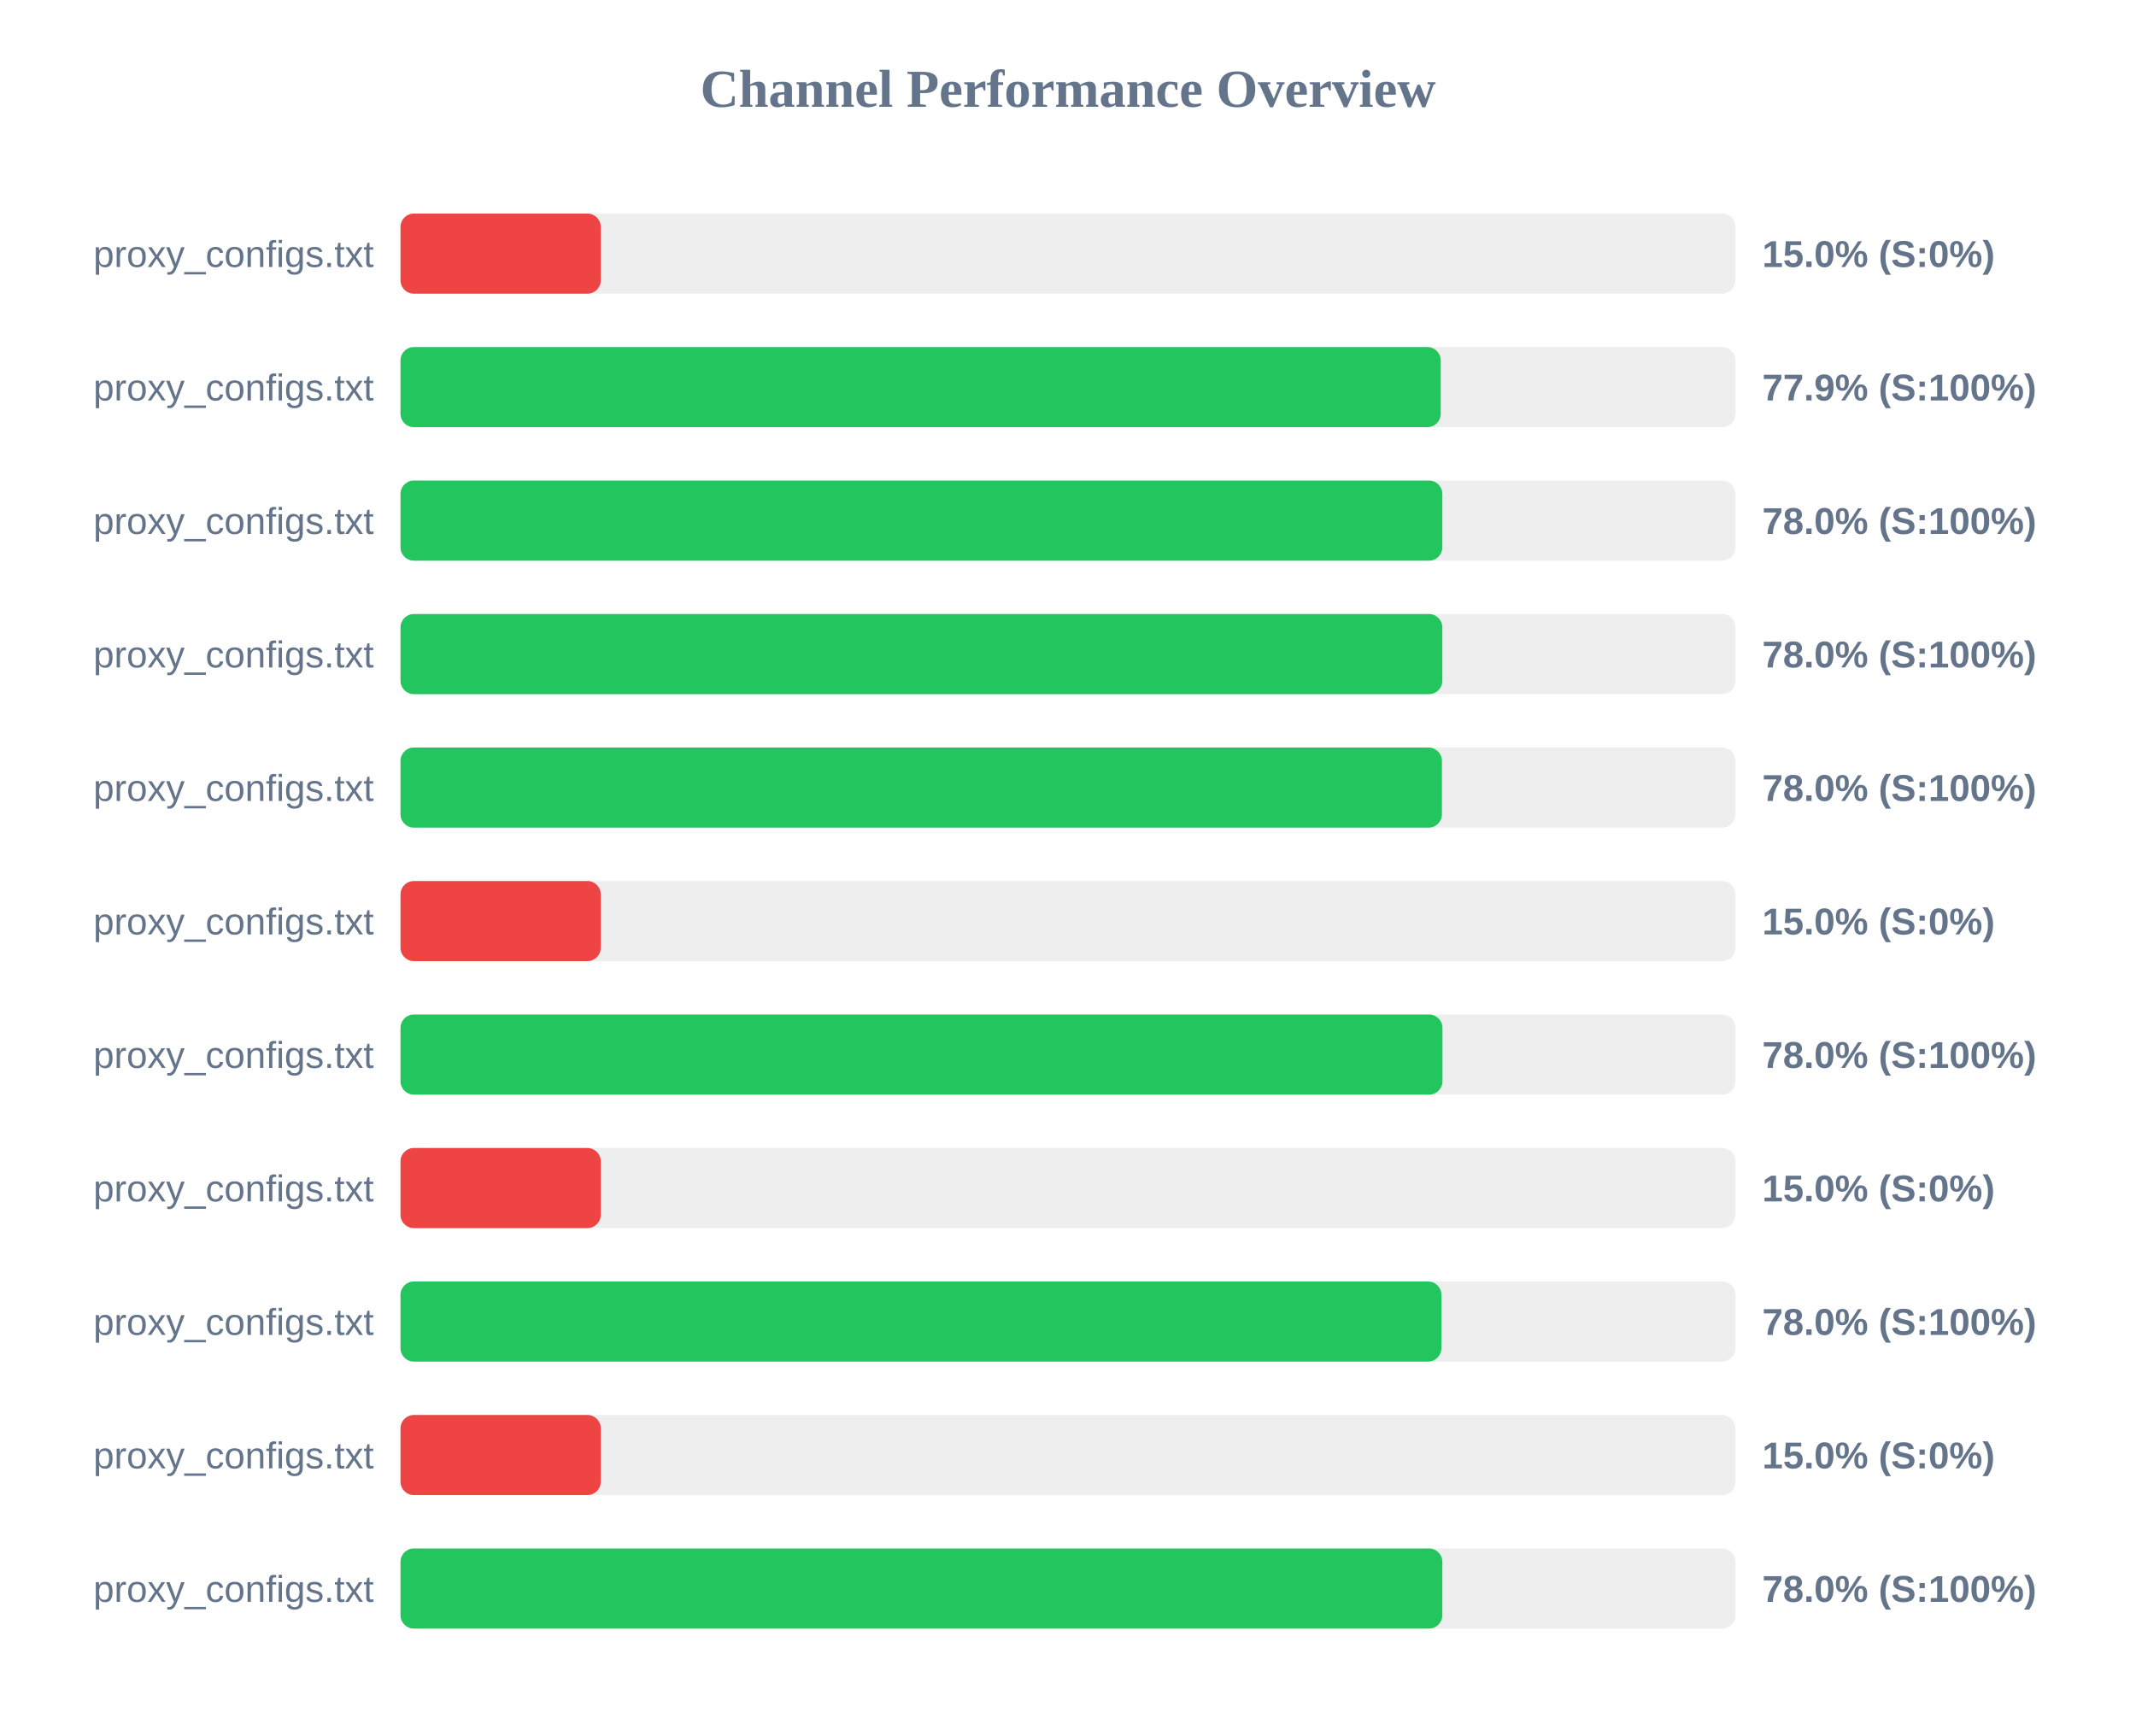
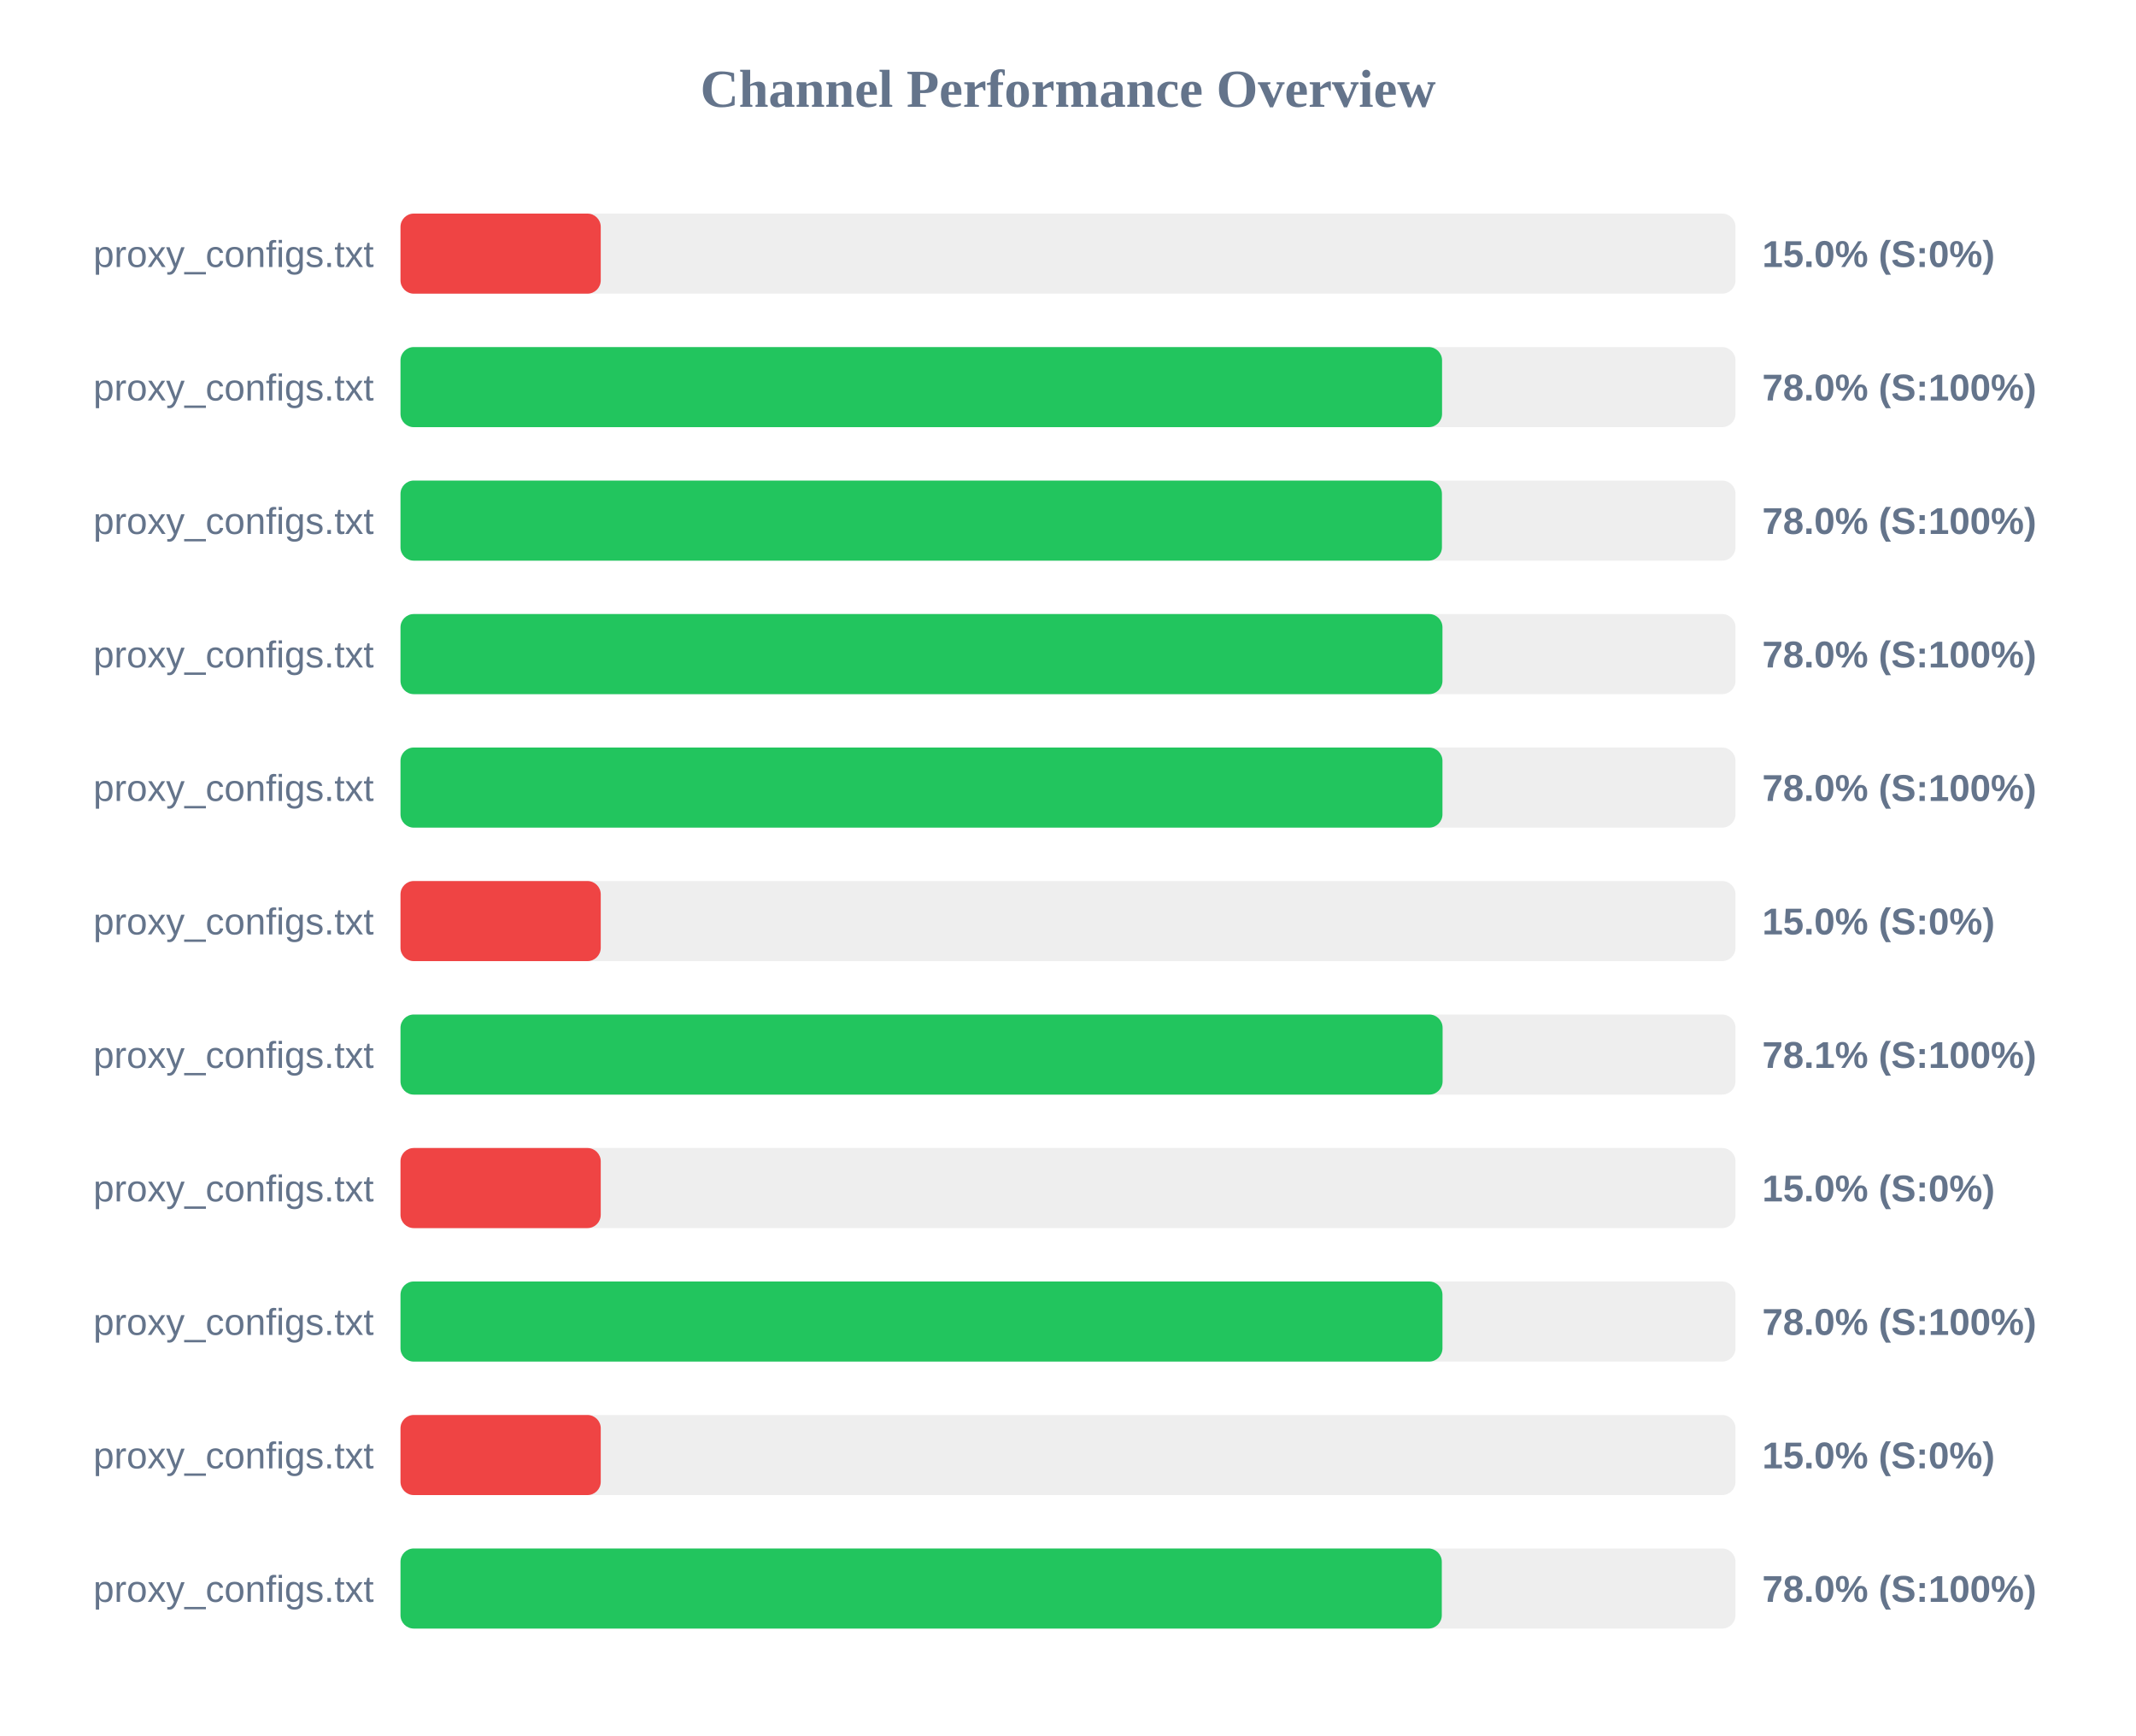
<svg xmlns="http://www.w3.org/2000/svg" width="800" height="650" version="1.1">
  <style>
        .row { font: 14px Arial; fill: #64748b; }
        .score { font: bold 14px Arial; fill: #64748b; }
    </style>
  <text x="400" y="40" text-anchor="middle" font-size="20px" font-weight="bold" fill="#64748b">Channel Performance Overview</text>
  <rect x="150" y="80" width="500" height="30" fill="#eee" rx="5" />
  <rect x="150" y="80" width="75.0" height="30" fill="#ef4444" rx="5" />
  <text x="140" y="100" text-anchor="end" class="row">proxy_configs.txt</text>
  <text x="660" y="100" text-anchor="start" class="score">15.0% (S:0%)</text>
  <rect x="150" y="130" width="500" height="30" fill="#eee" rx="5" />
-   <rect x="150" y="130" width="389.6" height="30" fill="#22c55e" rx="5" />
+   <rect x="150" y="130" width="390.1" height="30" fill="#22c55e" rx="5" />
  <text x="140" y="150" text-anchor="end" class="row">proxy_configs.txt</text>
-   <text x="660" y="150" text-anchor="start" class="score">77.9% (S:100%)</text>
+   <text x="660" y="150" text-anchor="start" class="score">78.0% (S:100%)</text>
  <rect x="150" y="180" width="500" height="30" fill="#eee" rx="5" />
-   <rect x="150" y="180" width="390.2" height="30" fill="#22c55e" rx="5" />
+   <rect x="150" y="180" width="390.05" height="30" fill="#22c55e" rx="5" />
  <text x="140" y="200" text-anchor="end" class="row">proxy_configs.txt</text>
  <text x="660" y="200" text-anchor="start" class="score">78.0% (S:100%)</text>
  <rect x="150" y="230" width="500" height="30" fill="#eee" rx="5" />
-   <rect x="150" y="230" width="390.2" height="30" fill="#22c55e" rx="5" />
+   <rect x="150" y="230" width="390.25" height="30" fill="#22c55e" rx="5" />
  <text x="140" y="250" text-anchor="end" class="row">proxy_configs.txt</text>
  <text x="660" y="250" text-anchor="start" class="score">78.0% (S:100%)</text>
  <rect x="150" y="280" width="500" height="30" fill="#eee" rx="5" />
-   <rect x="150" y="280" width="390.05" height="30" fill="#22c55e" rx="5" />
+   <rect x="150" y="280" width="390.25" height="30" fill="#22c55e" rx="5" />
  <text x="140" y="300" text-anchor="end" class="row">proxy_configs.txt</text>
  <text x="660" y="300" text-anchor="start" class="score">78.0% (S:100%)</text>
  <rect x="150" y="330" width="500" height="30" fill="#eee" rx="5" />
  <rect x="150" y="330" width="75.0" height="30" fill="#ef4444" rx="5" />
  <text x="140" y="350" text-anchor="end" class="row">proxy_configs.txt</text>
  <text x="660" y="350" text-anchor="start" class="score">15.0% (S:0%)</text>
  <rect x="150" y="380" width="500" height="30" fill="#eee" rx="5" />
-   <rect x="150" y="380" width="390.25" height="30" fill="#22c55e" rx="5" />
+   <rect x="150" y="380" width="390.3" height="30" fill="#22c55e" rx="5" />
  <text x="140" y="400" text-anchor="end" class="row">proxy_configs.txt</text>
-   <text x="660" y="400" text-anchor="start" class="score">78.0% (S:100%)</text>
+   <text x="660" y="400" text-anchor="start" class="score">78.1% (S:100%)</text>
  <rect x="150" y="430" width="500" height="30" fill="#eee" rx="5" />
  <rect x="150" y="430" width="75.0" height="30" fill="#ef4444" rx="5" />
  <text x="140" y="450" text-anchor="end" class="row">proxy_configs.txt</text>
  <text x="660" y="450" text-anchor="start" class="score">15.0% (S:0%)</text>
  <rect x="150" y="480" width="500" height="30" fill="#eee" rx="5" />
-   <rect x="150" y="480" width="389.85" height="30" fill="#22c55e" rx="5" />
+   <rect x="150" y="480" width="390.25" height="30" fill="#22c55e" rx="5" />
  <text x="140" y="500" text-anchor="end" class="row">proxy_configs.txt</text>
  <text x="660" y="500" text-anchor="start" class="score">78.0% (S:100%)</text>
  <rect x="150" y="530" width="500" height="30" fill="#eee" rx="5" />
  <rect x="150" y="530" width="75.0" height="30" fill="#ef4444" rx="5" />
  <text x="140" y="550" text-anchor="end" class="row">proxy_configs.txt</text>
  <text x="660" y="550" text-anchor="start" class="score">15.0% (S:0%)</text>
  <rect x="150" y="580" width="500" height="30" fill="#eee" rx="5" />
-   <rect x="150" y="580" width="390.2" height="30" fill="#22c55e" rx="5" />
+   <rect x="150" y="580" width="390.0" height="30" fill="#22c55e" rx="5" />
  <text x="140" y="600" text-anchor="end" class="row">proxy_configs.txt</text>
  <text x="660" y="600" text-anchor="start" class="score">78.0% (S:100%)</text>
</svg>
